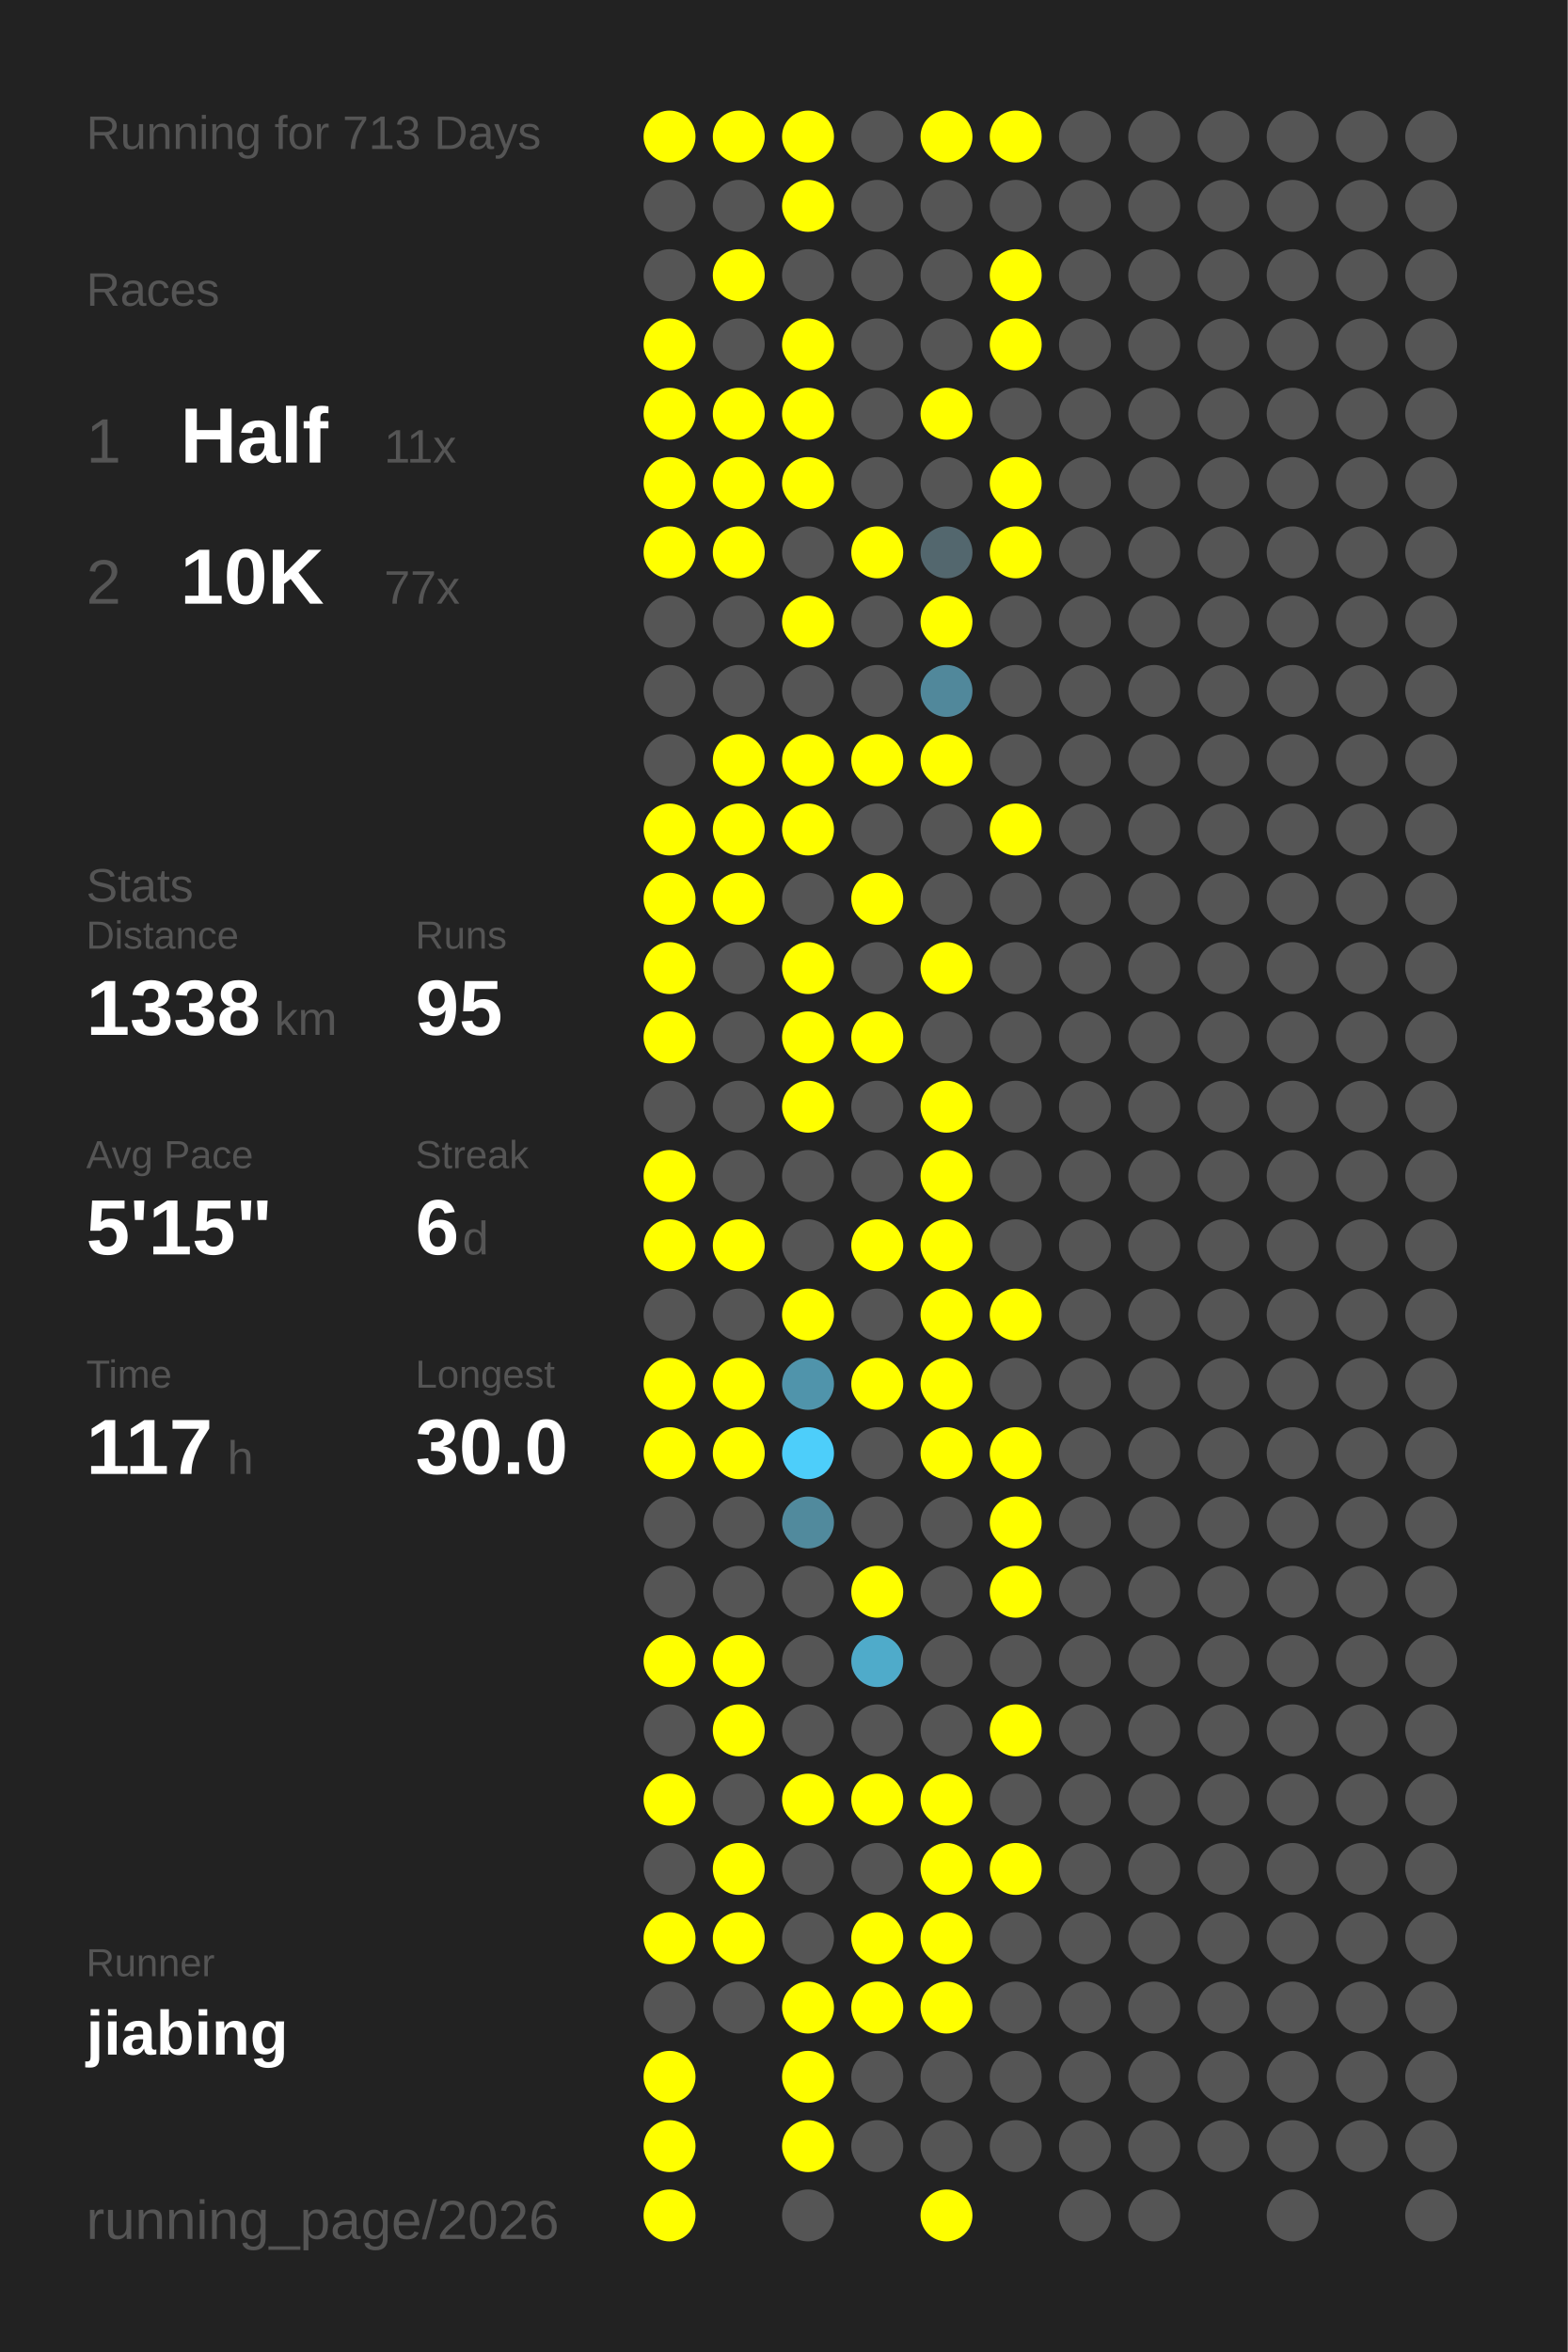
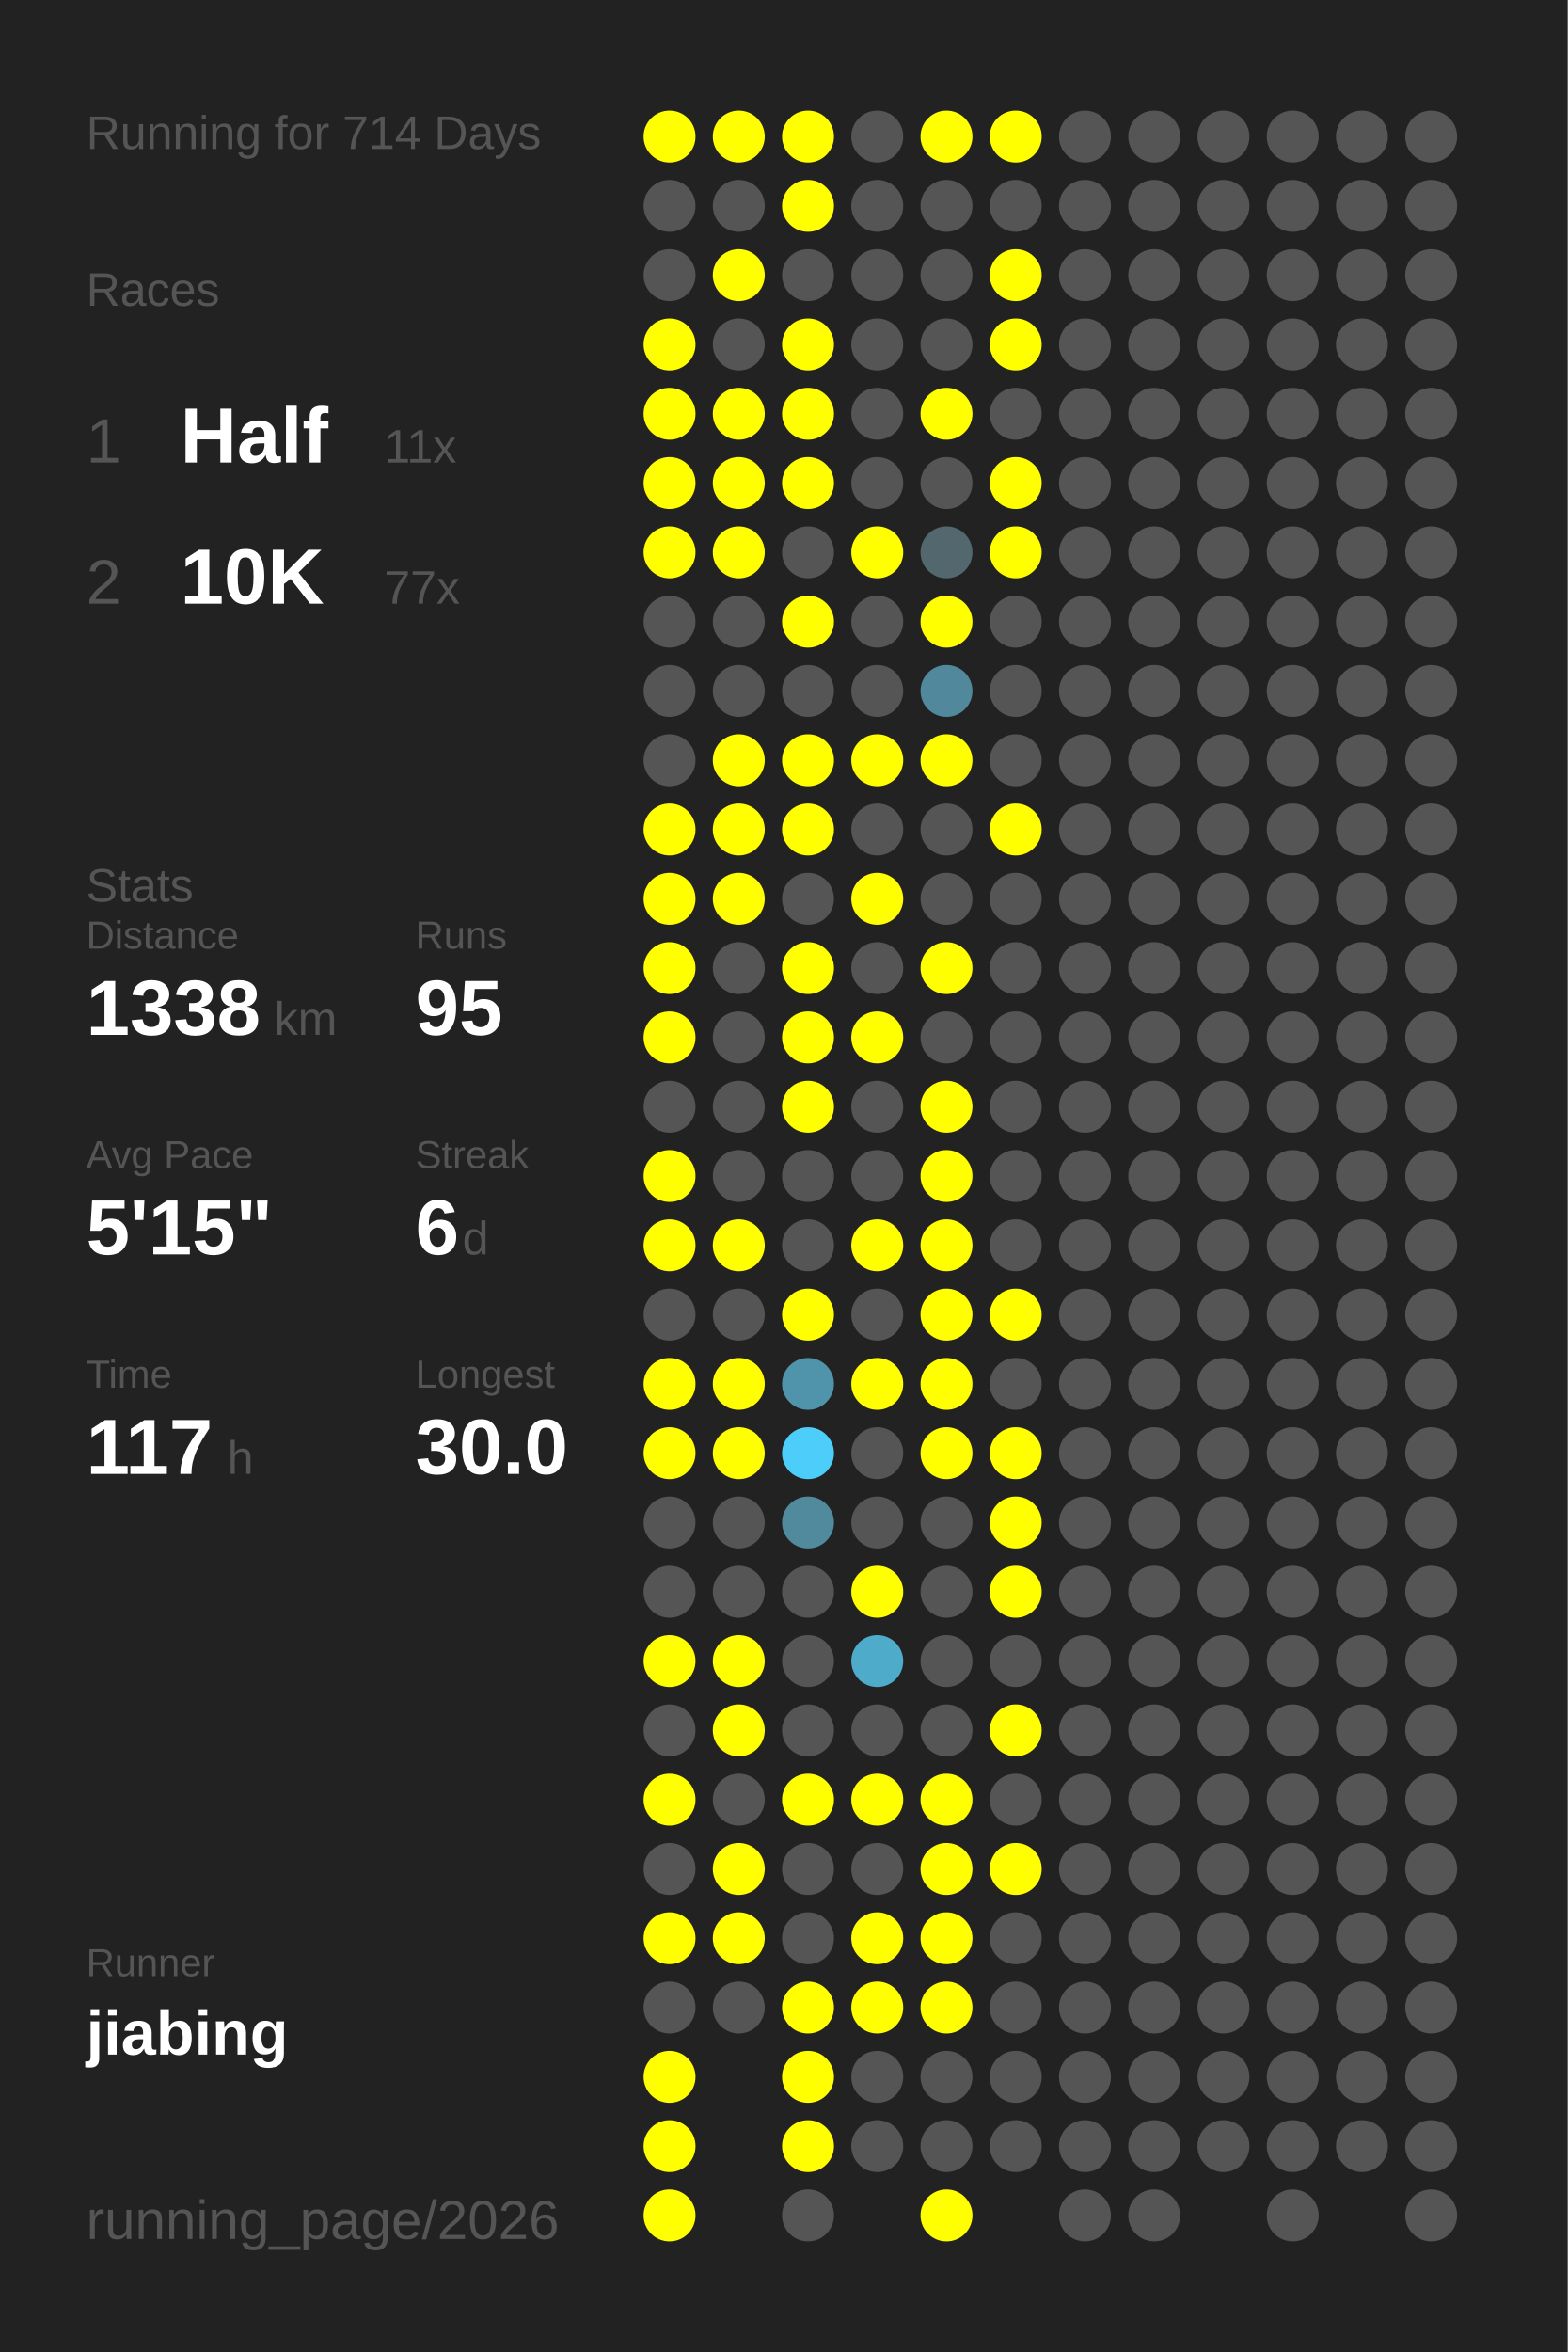
<svg xmlns="http://www.w3.org/2000/svg" baseProfile="full" height="300mm" version="1.1" viewBox="0,0,200,300" width="200mm">
  <defs />
  <rect fill="#222222" height="300" width="200" x="0" y="0" />
-   <text fill="#555555" style="font-size:6px; font-family:Arial;" x="11" y="19">Running for 713 Days</text>
+   <text fill="#555555" style="font-size:6px; font-family:Arial;" x="11" y="19">Running for 714 Days</text>
  <text fill="#555555" style="font-size:6px; font-family:Arial;" x="11" y="39">Races</text>
  <text fill="#555555" style="font-size:8px; font-family:Arial;" x="11" y="59">1</text>
  <text fill="#FFFFFF" style="font-size:10px; font-family:Arial; font-weight:bold;" x="23" y="59">Half</text>
  <text fill="#555555" style="font-size:6px; font-family:Arial;" x="49" y="59">11x</text>
  <text fill="#555555" style="font-size:8px; font-family:Arial;" x="11" y="77">2</text>
  <text fill="#FFFFFF" style="font-size:10px; font-family:Arial; font-weight:bold;" x="23" y="77">10K</text>
  <text fill="#555555" style="font-size:6px; font-family:Arial;" x="49" y="77">77x</text>
  <text fill="#555555" style="font-size:6px; font-family:Arial;" x="11" y="115">Stats</text>
  <text fill="#555555" style="font-size:5px; font-family:Arial;" x="11" y="121">Distance</text>
  <text fill="#FFFFFF" style="font-size:10px; font-family:Arial; font-weight:bold;" x="11" y="132">1338</text>
  <text fill="#555555" style="font-size:6px; font-family:Arial;" x="35" y="132">km</text>
  <text fill="#555555" style="font-size:5px; font-family:Arial;" x="53" y="121">Runs</text>
  <text fill="#FFFFFF" style="font-size:10px; font-family:Arial; font-weight:bold;" x="53" y="132">95</text>
  <text fill="#555555" style="font-size:5px; font-family:Arial;" x="11" y="149">Avg Pace</text>
  <text fill="#FFFFFF" style="font-size:10px; font-family:Arial; font-weight:bold;" x="11" y="160">5'15"</text>
  <text fill="#555555" style="font-size:5px; font-family:Arial;" x="53" y="149">Streak</text>
  <text fill="#FFFFFF" style="font-size:10px; font-family:Arial; font-weight:bold;" x="53" y="160">6</text>
  <text fill="#555555" style="font-size:6px; font-family:Arial;" x="59" y="160">d</text>
  <text fill="#555555" style="font-size:5px; font-family:Arial;" x="11" y="177">Time</text>
  <text fill="#FFFFFF" style="font-size:10px; font-family:Arial; font-weight:bold;" x="11" y="188">117</text>
  <text fill="#555555" style="font-size:6px; font-family:Arial;" x="29" y="188">h</text>
  <text fill="#555555" style="font-size:5px; font-family:Arial;" x="53" y="177">Longest</text>
  <text fill="#FFFFFF" style="font-size:10px; font-family:Arial; font-weight:bold;" x="53" y="188">30.0</text>
  <text fill="#555555" style="font-size:5px; font-family:Arial;" x="11" y="252.065">Runner</text>
  <text fill="#FFFFFF" style="font-size:8px; font-family:Arial; font-weight:bold;" x="11" y="262.065">jiabing</text>
  <text fill="#555555" style="font-size:7px; font-family:Arial;" x="11" y="285.581">running_page/2026</text>
  <circle cx="85.417" cy="17.419" fill="#FFFF00" r="3.312" />
  <circle cx="85.417" cy="26.258" fill="#555555" r="3.312" />
  <circle cx="85.417" cy="35.097" fill="#555555" r="3.312" />
  <circle cx="85.417" cy="43.935" fill="#FFFF00" r="3.312" />
  <circle cx="85.417" cy="52.774" fill="#FFFF00" r="3.312" />
  <circle cx="85.417" cy="61.613" fill="#FFFF00" r="3.312" />
  <circle cx="85.417" cy="70.452" fill="#FFFF00" r="3.312" />
  <circle cx="85.417" cy="79.29" fill="#555555" r="3.312" />
  <circle cx="85.417" cy="88.129" fill="#555555" r="3.312" />
  <circle cx="85.417" cy="96.968" fill="#555555" r="3.312" />
  <circle cx="85.417" cy="105.806" fill="#FFFF00" r="3.312" />
  <circle cx="85.417" cy="114.645" fill="#FFFF00" r="3.312" />
  <circle cx="85.417" cy="123.484" fill="#FFFF00" r="3.312" />
  <circle cx="85.417" cy="132.323" fill="#FFFF00" r="3.312" />
  <circle cx="85.417" cy="141.161" fill="#555555" r="3.312" />
  <circle cx="85.417" cy="150" fill="#FFFF00" r="3.312" />
  <circle cx="85.417" cy="158.839" fill="#FFFF00" r="3.312" />
  <circle cx="85.417" cy="167.677" fill="#555555" r="3.312" />
  <circle cx="85.417" cy="176.516" fill="#FFFF00" r="3.312" />
  <circle cx="85.417" cy="185.355" fill="#FFFF00" r="3.312" />
  <circle cx="85.417" cy="194.194" fill="#555555" r="3.312" />
  <circle cx="85.417" cy="203.032" fill="#555555" r="3.312" />
  <circle cx="85.417" cy="211.871" fill="#FFFF00" r="3.312" />
  <circle cx="85.417" cy="220.71" fill="#555555" r="3.312" />
  <circle cx="85.417" cy="229.548" fill="#FFFF00" r="3.312" />
  <circle cx="85.417" cy="238.387" fill="#555555" r="3.312" />
  <circle cx="85.417" cy="247.226" fill="#FFFF00" r="3.312" />
  <circle cx="85.417" cy="256.065" fill="#555555" r="3.312" />
  <circle cx="85.417" cy="264.903" fill="#FFFF00" r="3.312" />
  <circle cx="85.417" cy="273.742" fill="#FFFF00" r="3.312" />
  <circle cx="85.417" cy="282.581" fill="#FFFF00" r="3.312" />
  <circle cx="94.25" cy="17.419" fill="#FFFF00" r="3.312" />
  <circle cx="94.25" cy="26.258" fill="#555555" r="3.312" />
  <circle cx="94.25" cy="35.097" fill="#FFFF00" r="3.312" />
  <circle cx="94.25" cy="43.935" fill="#555555" r="3.312" />
  <circle cx="94.25" cy="52.774" fill="#FFFF00" r="3.312" />
  <circle cx="94.25" cy="61.613" fill="#FFFF00" r="3.312" />
  <circle cx="94.25" cy="70.452" fill="#FFFF00" r="3.312" />
  <circle cx="94.25" cy="79.29" fill="#555555" r="3.312" />
  <circle cx="94.25" cy="88.129" fill="#555555" r="3.312" />
  <circle cx="94.25" cy="96.968" fill="#FFFF00" r="3.312" />
  <circle cx="94.25" cy="105.806" fill="#FFFF00" r="3.312" />
  <circle cx="94.25" cy="114.645" fill="#FFFF00" r="3.312" />
  <circle cx="94.25" cy="123.484" fill="#555555" r="3.312" />
  <circle cx="94.25" cy="132.323" fill="#555555" r="3.312" />
  <circle cx="94.25" cy="141.161" fill="#555555" r="3.312" />
  <circle cx="94.25" cy="150" fill="#555555" r="3.312" />
  <circle cx="94.25" cy="158.839" fill="#FFFF00" r="3.312" />
  <circle cx="94.25" cy="167.677" fill="#555555" r="3.312" />
  <circle cx="94.25" cy="176.516" fill="#FFFF00" r="3.312" />
  <circle cx="94.25" cy="185.355" fill="#FFFF00" r="3.312" />
  <circle cx="94.25" cy="194.194" fill="#555555" r="3.312" />
  <circle cx="94.25" cy="203.032" fill="#555555" r="3.312" />
  <circle cx="94.25" cy="211.871" fill="#FFFF00" r="3.312" />
  <circle cx="94.25" cy="220.71" fill="#FFFF00" r="3.312" />
  <circle cx="94.25" cy="229.548" fill="#555555" r="3.312" />
  <circle cx="94.25" cy="238.387" fill="#FFFF00" r="3.312" />
  <circle cx="94.25" cy="247.226" fill="#FFFF00" r="3.312" />
  <circle cx="94.25" cy="256.065" fill="#555555" r="3.312" />
  <circle cx="103.083" cy="17.419" fill="#FFFF00" r="3.312" />
  <circle cx="103.083" cy="26.258" fill="#FFFF00" r="3.312" />
  <circle cx="103.083" cy="35.097" fill="#555555" r="3.312" />
  <circle cx="103.083" cy="43.935" fill="#FFFF00" r="3.312" />
  <circle cx="103.083" cy="52.774" fill="#FFFF00" r="3.312" />
  <circle cx="103.083" cy="61.613" fill="#FFFF00" r="3.312" />
  <circle cx="103.083" cy="70.452" fill="#555555" r="3.312" />
  <circle cx="103.083" cy="79.29" fill="#FFFF00" r="3.312" />
  <circle cx="103.083" cy="88.129" fill="#555555" r="3.312" />
  <circle cx="103.083" cy="96.968" fill="#FFFF00" r="3.312" />
  <circle cx="103.083" cy="105.806" fill="#FFFF00" r="3.312" />
  <circle cx="103.083" cy="114.645" fill="#555555" r="3.312" />
  <circle cx="103.083" cy="123.484" fill="#FFFF00" r="3.312" />
  <circle cx="103.083" cy="132.323" fill="#FFFF00" r="3.312" />
  <circle cx="103.083" cy="141.161" fill="#FFFF00" r="3.312" />
  <circle cx="103.083" cy="150" fill="#555555" r="3.312" />
  <circle cx="103.083" cy="158.839" fill="#555555" r="3.312" />
  <circle cx="103.083" cy="167.677" fill="#FFFF00" r="3.312" />
  <circle cx="103.083" cy="176.516" fill="#5094ab" r="3.312" />
  <circle cx="103.083" cy="185.355" fill="#4dcefa" r="3.312" />
  <circle cx="103.083" cy="194.194" fill="#518a9d" r="3.312" />
  <circle cx="103.083" cy="203.032" fill="#555555" r="3.312" />
  <circle cx="103.083" cy="211.871" fill="#555555" r="3.312" />
  <circle cx="103.083" cy="220.71" fill="#555555" r="3.312" />
  <circle cx="103.083" cy="229.548" fill="#FFFF00" r="3.312" />
  <circle cx="103.083" cy="238.387" fill="#555555" r="3.312" />
  <circle cx="103.083" cy="247.226" fill="#555555" r="3.312" />
  <circle cx="103.083" cy="256.065" fill="#FFFF00" r="3.312" />
  <circle cx="103.083" cy="264.903" fill="#FFFF00" r="3.312" />
  <circle cx="103.083" cy="273.742" fill="#FFFF00" r="3.312" />
  <circle cx="103.083" cy="282.581" fill="#555555" r="3.312" />
  <circle cx="111.917" cy="17.419" fill="#555555" r="3.312" />
  <circle cx="111.917" cy="26.258" fill="#555555" r="3.312" />
  <circle cx="111.917" cy="35.097" fill="#555555" r="3.312" />
  <circle cx="111.917" cy="43.935" fill="#555555" r="3.312" />
  <circle cx="111.917" cy="52.774" fill="#555555" r="3.312" />
  <circle cx="111.917" cy="61.613" fill="#555555" r="3.312" />
  <circle cx="111.917" cy="70.452" fill="#FFFF00" r="3.312" />
  <circle cx="111.917" cy="79.29" fill="#555555" r="3.312" />
  <circle cx="111.917" cy="88.129" fill="#555555" r="3.312" />
  <circle cx="111.917" cy="96.968" fill="#FFFF00" r="3.312" />
  <circle cx="111.917" cy="105.806" fill="#555555" r="3.312" />
  <circle cx="111.917" cy="114.645" fill="#FFFF00" r="3.312" />
  <circle cx="111.917" cy="123.484" fill="#555555" r="3.312" />
  <circle cx="111.917" cy="132.323" fill="#FFFF00" r="3.312" />
  <circle cx="111.917" cy="141.161" fill="#555555" r="3.312" />
  <circle cx="111.917" cy="150" fill="#555555" r="3.312" />
  <circle cx="111.917" cy="158.839" fill="#FFFF00" r="3.312" />
  <circle cx="111.917" cy="167.677" fill="#555555" r="3.312" />
  <circle cx="111.917" cy="176.516" fill="#FFFF00" r="3.312" />
  <circle cx="111.917" cy="185.355" fill="#555555" r="3.312" />
  <circle cx="111.917" cy="194.194" fill="#555555" r="3.312" />
  <circle cx="111.917" cy="203.032" fill="#FFFF00" r="3.312" />
  <circle cx="111.917" cy="211.871" fill="#4fabca" r="3.312" />
  <circle cx="111.917" cy="220.71" fill="#555555" r="3.312" />
  <circle cx="111.917" cy="229.548" fill="#FFFF00" r="3.312" />
  <circle cx="111.917" cy="238.387" fill="#555555" r="3.312" />
  <circle cx="111.917" cy="247.226" fill="#FFFF00" r="3.312" />
  <circle cx="111.917" cy="256.065" fill="#FFFF00" r="3.312" />
  <circle cx="111.917" cy="264.903" fill="#555555" r="3.312" />
  <circle cx="111.917" cy="273.742" fill="#555555" r="3.312" />
  <circle cx="120.75" cy="17.419" fill="#FFFF00" r="3.312" />
  <circle cx="120.75" cy="26.258" fill="#555555" r="3.312" />
  <circle cx="120.75" cy="35.097" fill="#555555" r="3.312" />
  <circle cx="120.75" cy="43.935" fill="#555555" r="3.312" />
  <circle cx="120.75" cy="52.774" fill="#FFFF00" r="3.312" />
  <circle cx="120.75" cy="61.613" fill="#555555" r="3.312" />
  <circle cx="120.75" cy="70.452" fill="#53676e" r="3.312" />
  <circle cx="120.75" cy="79.29" fill="#FFFF00" r="3.312" />
  <circle cx="120.75" cy="88.129" fill="#51889b" r="3.312" />
  <circle cx="120.75" cy="96.968" fill="#FFFF00" r="3.312" />
  <circle cx="120.75" cy="105.806" fill="#555555" r="3.312" />
  <circle cx="120.75" cy="114.645" fill="#555555" r="3.312" />
  <circle cx="120.75" cy="123.484" fill="#FFFF00" r="3.312" />
  <circle cx="120.75" cy="132.323" fill="#555555" r="3.312" />
  <circle cx="120.75" cy="141.161" fill="#FFFF00" r="3.312" />
  <circle cx="120.75" cy="150" fill="#FFFF00" r="3.312" />
  <circle cx="120.75" cy="158.839" fill="#FFFF00" r="3.312" />
  <circle cx="120.75" cy="167.677" fill="#FFFF00" r="3.312" />
  <circle cx="120.75" cy="176.516" fill="#FFFF00" r="3.312" />
  <circle cx="120.75" cy="185.355" fill="#FFFF00" r="3.312" />
  <circle cx="120.75" cy="194.194" fill="#555555" r="3.312" />
  <circle cx="120.75" cy="203.032" fill="#555555" r="3.312" />
  <circle cx="120.75" cy="211.871" fill="#555555" r="3.312" />
  <circle cx="120.75" cy="220.71" fill="#555555" r="3.312" />
  <circle cx="120.75" cy="229.548" fill="#FFFF00" r="3.312" />
  <circle cx="120.75" cy="238.387" fill="#FFFF00" r="3.312" />
  <circle cx="120.75" cy="247.226" fill="#FFFF00" r="3.312" />
  <circle cx="120.75" cy="256.065" fill="#FFFF00" r="3.312" />
  <circle cx="120.75" cy="264.903" fill="#555555" r="3.312" />
  <circle cx="120.75" cy="273.742" fill="#555555" r="3.312" />
  <circle cx="120.75" cy="282.581" fill="#FFFF00" r="3.312" />
  <circle cx="129.583" cy="17.419" fill="#FFFF00" r="3.312" />
  <circle cx="129.583" cy="26.258" fill="#555555" r="3.312" />
  <circle cx="129.583" cy="35.097" fill="#FFFF00" r="3.312" />
  <circle cx="129.583" cy="43.935" fill="#FFFF00" r="3.312" />
  <circle cx="129.583" cy="52.774" fill="#555555" r="3.312" />
  <circle cx="129.583" cy="61.613" fill="#FFFF00" r="3.312" />
  <circle cx="129.583" cy="70.452" fill="#FFFF00" r="3.312" />
  <circle cx="129.583" cy="79.29" fill="#555555" r="3.312" />
  <circle cx="129.583" cy="88.129" fill="#555555" r="3.312" />
  <circle cx="129.583" cy="96.968" fill="#555555" r="3.312" />
  <circle cx="129.583" cy="105.806" fill="#FFFF00" r="3.312" />
  <circle cx="129.583" cy="114.645" fill="#555555" r="3.312" />
  <circle cx="129.583" cy="123.484" fill="#555555" r="3.312" />
  <circle cx="129.583" cy="132.323" fill="#555555" r="3.312" />
  <circle cx="129.583" cy="141.161" fill="#555555" r="3.312" />
  <circle cx="129.583" cy="150" fill="#555555" r="3.312" />
  <circle cx="129.583" cy="158.839" fill="#555555" r="3.312" />
  <circle cx="129.583" cy="167.677" fill="#FFFF00" r="3.312" />
  <circle cx="129.583" cy="176.516" fill="#555555" r="3.312" />
  <circle cx="129.583" cy="185.355" fill="#FFFF00" r="3.312" />
  <circle cx="129.583" cy="194.194" fill="#FFFF00" r="3.312" />
  <circle cx="129.583" cy="203.032" fill="#FFFF00" r="3.312" />
  <circle cx="129.583" cy="211.871" fill="#555555" r="3.312" />
  <circle cx="129.583" cy="220.71" fill="#FFFF00" r="3.312" />
  <circle cx="129.583" cy="229.548" fill="#555555" r="3.312" />
  <circle cx="129.583" cy="238.387" fill="#FFFF00" r="3.312" />
  <circle cx="129.583" cy="247.226" fill="#555555" r="3.312" />
  <circle cx="129.583" cy="256.065" fill="#555555" r="3.312" />
  <circle cx="129.583" cy="264.903" fill="#555555" r="3.312" />
  <circle cx="129.583" cy="273.742" fill="#555555" r="3.312" />
  <circle cx="138.417" cy="17.419" fill="#555555" r="3.312" />
  <circle cx="138.417" cy="26.258" fill="#555555" r="3.312" />
  <circle cx="138.417" cy="35.097" fill="#555555" r="3.312" />
  <circle cx="138.417" cy="43.935" fill="#555555" r="3.312" />
  <circle cx="138.417" cy="52.774" fill="#555555" r="3.312" />
  <circle cx="138.417" cy="61.613" fill="#555555" r="3.312" />
  <circle cx="138.417" cy="70.452" fill="#555555" r="3.312" />
  <circle cx="138.417" cy="79.29" fill="#555555" r="3.312" />
  <circle cx="138.417" cy="88.129" fill="#555555" r="3.312" />
  <circle cx="138.417" cy="96.968" fill="#555555" r="3.312" />
  <circle cx="138.417" cy="105.806" fill="#555555" r="3.312" />
  <circle cx="138.417" cy="114.645" fill="#555555" r="3.312" />
  <circle cx="138.417" cy="123.484" fill="#555555" r="3.312" />
  <circle cx="138.417" cy="132.323" fill="#555555" r="3.312" />
  <circle cx="138.417" cy="141.161" fill="#555555" r="3.312" />
  <circle cx="138.417" cy="150" fill="#555555" r="3.312" />
  <circle cx="138.417" cy="158.839" fill="#555555" r="3.312" />
  <circle cx="138.417" cy="167.677" fill="#555555" r="3.312" />
  <circle cx="138.417" cy="176.516" fill="#555555" r="3.312" />
  <circle cx="138.417" cy="185.355" fill="#555555" r="3.312" />
  <circle cx="138.417" cy="194.194" fill="#555555" r="3.312" />
  <circle cx="138.417" cy="203.032" fill="#555555" r="3.312" />
  <circle cx="138.417" cy="211.871" fill="#555555" r="3.312" />
  <circle cx="138.417" cy="220.71" fill="#555555" r="3.312" />
  <circle cx="138.417" cy="229.548" fill="#555555" r="3.312" />
  <circle cx="138.417" cy="238.387" fill="#555555" r="3.312" />
  <circle cx="138.417" cy="247.226" fill="#555555" r="3.312" />
  <circle cx="138.417" cy="256.065" fill="#555555" r="3.312" />
  <circle cx="138.417" cy="264.903" fill="#555555" r="3.312" />
  <circle cx="138.417" cy="273.742" fill="#555555" r="3.312" />
  <circle cx="138.417" cy="282.581" fill="#555555" r="3.312" />
  <circle cx="147.25" cy="17.419" fill="#555555" r="3.312" />
  <circle cx="147.25" cy="26.258" fill="#555555" r="3.312" />
  <circle cx="147.25" cy="35.097" fill="#555555" r="3.312" />
  <circle cx="147.25" cy="43.935" fill="#555555" r="3.312" />
  <circle cx="147.25" cy="52.774" fill="#555555" r="3.312" />
  <circle cx="147.25" cy="61.613" fill="#555555" r="3.312" />
  <circle cx="147.25" cy="70.452" fill="#555555" r="3.312" />
  <circle cx="147.25" cy="79.29" fill="#555555" r="3.312" />
  <circle cx="147.25" cy="88.129" fill="#555555" r="3.312" />
  <circle cx="147.25" cy="96.968" fill="#555555" r="3.312" />
  <circle cx="147.25" cy="105.806" fill="#555555" r="3.312" />
  <circle cx="147.25" cy="114.645" fill="#555555" r="3.312" />
  <circle cx="147.25" cy="123.484" fill="#555555" r="3.312" />
  <circle cx="147.25" cy="132.323" fill="#555555" r="3.312" />
  <circle cx="147.25" cy="141.161" fill="#555555" r="3.312" />
  <circle cx="147.25" cy="150" fill="#555555" r="3.312" />
  <circle cx="147.25" cy="158.839" fill="#555555" r="3.312" />
  <circle cx="147.25" cy="167.677" fill="#555555" r="3.312" />
  <circle cx="147.25" cy="176.516" fill="#555555" r="3.312" />
  <circle cx="147.25" cy="185.355" fill="#555555" r="3.312" />
  <circle cx="147.25" cy="194.194" fill="#555555" r="3.312" />
  <circle cx="147.25" cy="203.032" fill="#555555" r="3.312" />
  <circle cx="147.25" cy="211.871" fill="#555555" r="3.312" />
  <circle cx="147.25" cy="220.71" fill="#555555" r="3.312" />
  <circle cx="147.25" cy="229.548" fill="#555555" r="3.312" />
  <circle cx="147.25" cy="238.387" fill="#555555" r="3.312" />
  <circle cx="147.25" cy="247.226" fill="#555555" r="3.312" />
  <circle cx="147.25" cy="256.065" fill="#555555" r="3.312" />
  <circle cx="147.25" cy="264.903" fill="#555555" r="3.312" />
  <circle cx="147.25" cy="273.742" fill="#555555" r="3.312" />
  <circle cx="147.25" cy="282.581" fill="#555555" r="3.312" />
  <circle cx="156.083" cy="17.419" fill="#555555" r="3.312" />
  <circle cx="156.083" cy="26.258" fill="#555555" r="3.312" />
  <circle cx="156.083" cy="35.097" fill="#555555" r="3.312" />
  <circle cx="156.083" cy="43.935" fill="#555555" r="3.312" />
  <circle cx="156.083" cy="52.774" fill="#555555" r="3.312" />
  <circle cx="156.083" cy="61.613" fill="#555555" r="3.312" />
  <circle cx="156.083" cy="70.452" fill="#555555" r="3.312" />
  <circle cx="156.083" cy="79.29" fill="#555555" r="3.312" />
  <circle cx="156.083" cy="88.129" fill="#555555" r="3.312" />
  <circle cx="156.083" cy="96.968" fill="#555555" r="3.312" />
  <circle cx="156.083" cy="105.806" fill="#555555" r="3.312" />
  <circle cx="156.083" cy="114.645" fill="#555555" r="3.312" />
  <circle cx="156.083" cy="123.484" fill="#555555" r="3.312" />
  <circle cx="156.083" cy="132.323" fill="#555555" r="3.312" />
  <circle cx="156.083" cy="141.161" fill="#555555" r="3.312" />
  <circle cx="156.083" cy="150" fill="#555555" r="3.312" />
  <circle cx="156.083" cy="158.839" fill="#555555" r="3.312" />
  <circle cx="156.083" cy="167.677" fill="#555555" r="3.312" />
  <circle cx="156.083" cy="176.516" fill="#555555" r="3.312" />
  <circle cx="156.083" cy="185.355" fill="#555555" r="3.312" />
  <circle cx="156.083" cy="194.194" fill="#555555" r="3.312" />
  <circle cx="156.083" cy="203.032" fill="#555555" r="3.312" />
  <circle cx="156.083" cy="211.871" fill="#555555" r="3.312" />
  <circle cx="156.083" cy="220.71" fill="#555555" r="3.312" />
  <circle cx="156.083" cy="229.548" fill="#555555" r="3.312" />
  <circle cx="156.083" cy="238.387" fill="#555555" r="3.312" />
  <circle cx="156.083" cy="247.226" fill="#555555" r="3.312" />
  <circle cx="156.083" cy="256.065" fill="#555555" r="3.312" />
  <circle cx="156.083" cy="264.903" fill="#555555" r="3.312" />
  <circle cx="156.083" cy="273.742" fill="#555555" r="3.312" />
  <circle cx="164.917" cy="17.419" fill="#555555" r="3.312" />
  <circle cx="164.917" cy="26.258" fill="#555555" r="3.312" />
  <circle cx="164.917" cy="35.097" fill="#555555" r="3.312" />
  <circle cx="164.917" cy="43.935" fill="#555555" r="3.312" />
  <circle cx="164.917" cy="52.774" fill="#555555" r="3.312" />
  <circle cx="164.917" cy="61.613" fill="#555555" r="3.312" />
  <circle cx="164.917" cy="70.452" fill="#555555" r="3.312" />
  <circle cx="164.917" cy="79.29" fill="#555555" r="3.312" />
  <circle cx="164.917" cy="88.129" fill="#555555" r="3.312" />
  <circle cx="164.917" cy="96.968" fill="#555555" r="3.312" />
  <circle cx="164.917" cy="105.806" fill="#555555" r="3.312" />
  <circle cx="164.917" cy="114.645" fill="#555555" r="3.312" />
  <circle cx="164.917" cy="123.484" fill="#555555" r="3.312" />
  <circle cx="164.917" cy="132.323" fill="#555555" r="3.312" />
  <circle cx="164.917" cy="141.161" fill="#555555" r="3.312" />
  <circle cx="164.917" cy="150" fill="#555555" r="3.312" />
  <circle cx="164.917" cy="158.839" fill="#555555" r="3.312" />
  <circle cx="164.917" cy="167.677" fill="#555555" r="3.312" />
  <circle cx="164.917" cy="176.516" fill="#555555" r="3.312" />
  <circle cx="164.917" cy="185.355" fill="#555555" r="3.312" />
  <circle cx="164.917" cy="194.194" fill="#555555" r="3.312" />
  <circle cx="164.917" cy="203.032" fill="#555555" r="3.312" />
  <circle cx="164.917" cy="211.871" fill="#555555" r="3.312" />
  <circle cx="164.917" cy="220.71" fill="#555555" r="3.312" />
  <circle cx="164.917" cy="229.548" fill="#555555" r="3.312" />
  <circle cx="164.917" cy="238.387" fill="#555555" r="3.312" />
  <circle cx="164.917" cy="247.226" fill="#555555" r="3.312" />
  <circle cx="164.917" cy="256.065" fill="#555555" r="3.312" />
  <circle cx="164.917" cy="264.903" fill="#555555" r="3.312" />
  <circle cx="164.917" cy="273.742" fill="#555555" r="3.312" />
  <circle cx="164.917" cy="282.581" fill="#555555" r="3.312" />
  <circle cx="173.75" cy="17.419" fill="#555555" r="3.312" />
  <circle cx="173.75" cy="26.258" fill="#555555" r="3.312" />
  <circle cx="173.75" cy="35.097" fill="#555555" r="3.312" />
  <circle cx="173.75" cy="43.935" fill="#555555" r="3.312" />
  <circle cx="173.75" cy="52.774" fill="#555555" r="3.312" />
  <circle cx="173.75" cy="61.613" fill="#555555" r="3.312" />
  <circle cx="173.75" cy="70.452" fill="#555555" r="3.312" />
  <circle cx="173.75" cy="79.29" fill="#555555" r="3.312" />
  <circle cx="173.75" cy="88.129" fill="#555555" r="3.312" />
  <circle cx="173.75" cy="96.968" fill="#555555" r="3.312" />
  <circle cx="173.75" cy="105.806" fill="#555555" r="3.312" />
  <circle cx="173.75" cy="114.645" fill="#555555" r="3.312" />
  <circle cx="173.75" cy="123.484" fill="#555555" r="3.312" />
  <circle cx="173.75" cy="132.323" fill="#555555" r="3.312" />
  <circle cx="173.75" cy="141.161" fill="#555555" r="3.312" />
  <circle cx="173.75" cy="150" fill="#555555" r="3.312" />
  <circle cx="173.75" cy="158.839" fill="#555555" r="3.312" />
  <circle cx="173.75" cy="167.677" fill="#555555" r="3.312" />
  <circle cx="173.75" cy="176.516" fill="#555555" r="3.312" />
  <circle cx="173.75" cy="185.355" fill="#555555" r="3.312" />
  <circle cx="173.75" cy="194.194" fill="#555555" r="3.312" />
  <circle cx="173.75" cy="203.032" fill="#555555" r="3.312" />
  <circle cx="173.75" cy="211.871" fill="#555555" r="3.312" />
  <circle cx="173.75" cy="220.71" fill="#555555" r="3.312" />
  <circle cx="173.75" cy="229.548" fill="#555555" r="3.312" />
  <circle cx="173.75" cy="238.387" fill="#555555" r="3.312" />
  <circle cx="173.75" cy="247.226" fill="#555555" r="3.312" />
  <circle cx="173.75" cy="256.065" fill="#555555" r="3.312" />
  <circle cx="173.75" cy="264.903" fill="#555555" r="3.312" />
  <circle cx="173.75" cy="273.742" fill="#555555" r="3.312" />
  <circle cx="182.583" cy="17.419" fill="#555555" r="3.312" />
  <circle cx="182.583" cy="26.258" fill="#555555" r="3.312" />
  <circle cx="182.583" cy="35.097" fill="#555555" r="3.312" />
  <circle cx="182.583" cy="43.935" fill="#555555" r="3.312" />
  <circle cx="182.583" cy="52.774" fill="#555555" r="3.312" />
  <circle cx="182.583" cy="61.613" fill="#555555" r="3.312" />
  <circle cx="182.583" cy="70.452" fill="#555555" r="3.312" />
  <circle cx="182.583" cy="79.29" fill="#555555" r="3.312" />
  <circle cx="182.583" cy="88.129" fill="#555555" r="3.312" />
  <circle cx="182.583" cy="96.968" fill="#555555" r="3.312" />
  <circle cx="182.583" cy="105.806" fill="#555555" r="3.312" />
  <circle cx="182.583" cy="114.645" fill="#555555" r="3.312" />
  <circle cx="182.583" cy="123.484" fill="#555555" r="3.312" />
  <circle cx="182.583" cy="132.323" fill="#555555" r="3.312" />
  <circle cx="182.583" cy="141.161" fill="#555555" r="3.312" />
  <circle cx="182.583" cy="150" fill="#555555" r="3.312" />
  <circle cx="182.583" cy="158.839" fill="#555555" r="3.312" />
  <circle cx="182.583" cy="167.677" fill="#555555" r="3.312" />
  <circle cx="182.583" cy="176.516" fill="#555555" r="3.312" />
  <circle cx="182.583" cy="185.355" fill="#555555" r="3.312" />
  <circle cx="182.583" cy="194.194" fill="#555555" r="3.312" />
  <circle cx="182.583" cy="203.032" fill="#555555" r="3.312" />
  <circle cx="182.583" cy="211.871" fill="#555555" r="3.312" />
  <circle cx="182.583" cy="220.71" fill="#555555" r="3.312" />
  <circle cx="182.583" cy="229.548" fill="#555555" r="3.312" />
  <circle cx="182.583" cy="238.387" fill="#555555" r="3.312" />
  <circle cx="182.583" cy="247.226" fill="#555555" r="3.312" />
  <circle cx="182.583" cy="256.065" fill="#555555" r="3.312" />
  <circle cx="182.583" cy="264.903" fill="#555555" r="3.312" />
  <circle cx="182.583" cy="273.742" fill="#555555" r="3.312" />
  <circle cx="182.583" cy="282.581" fill="#555555" r="3.312" />
</svg>
